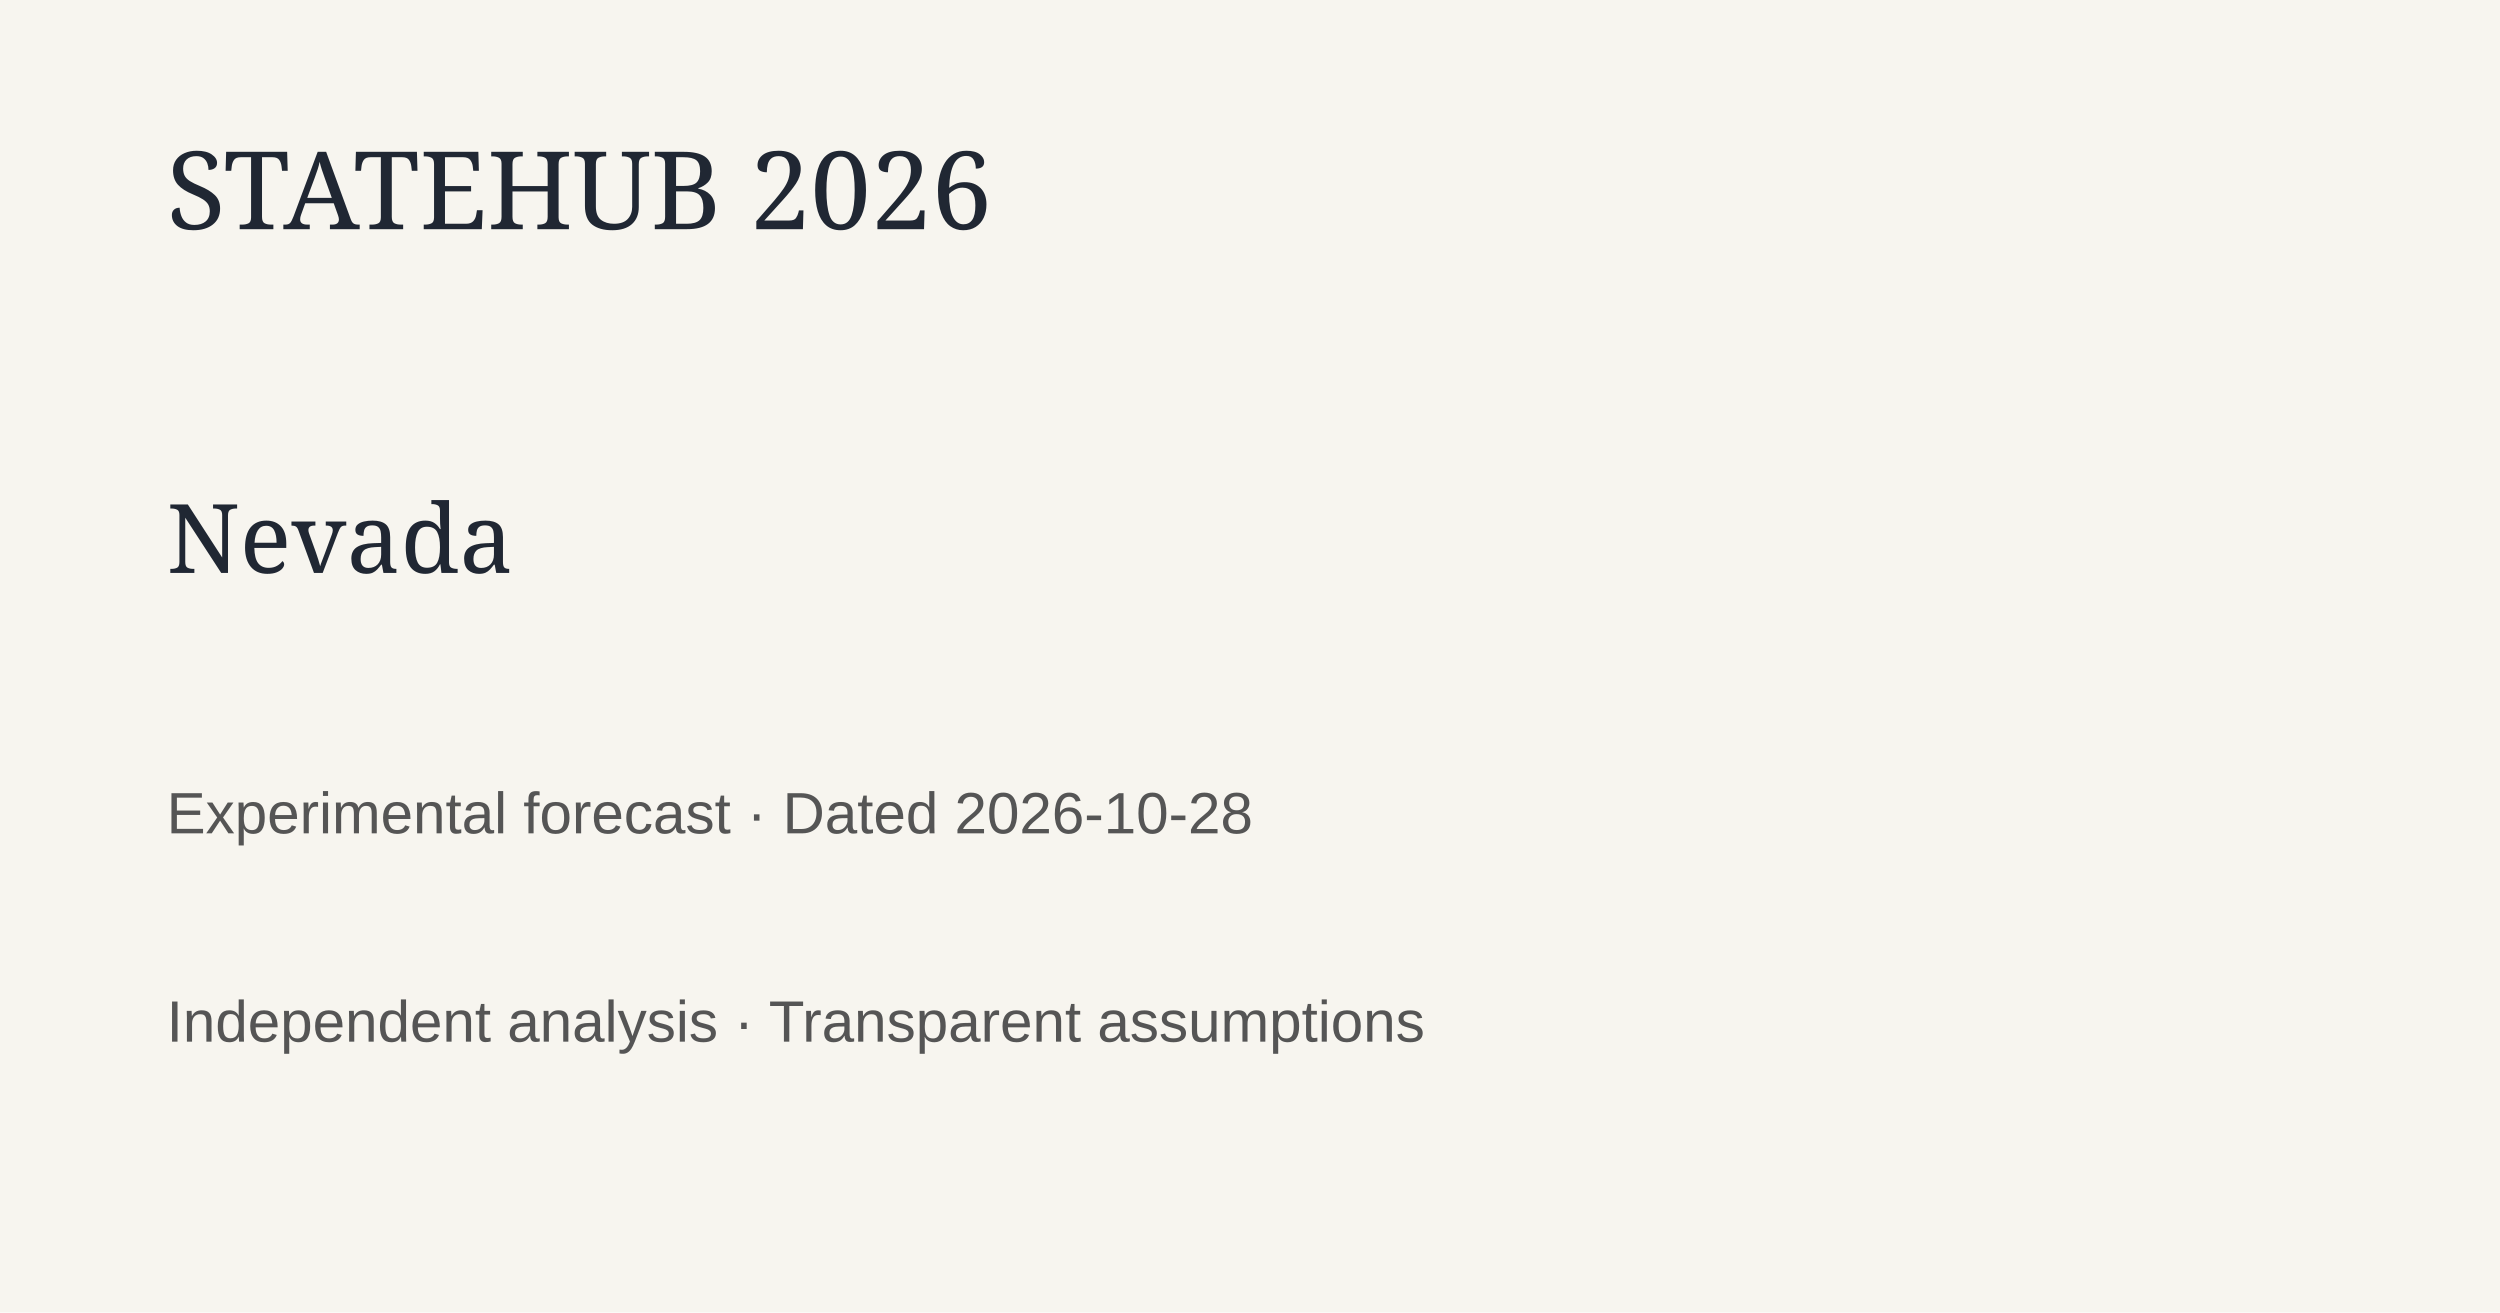
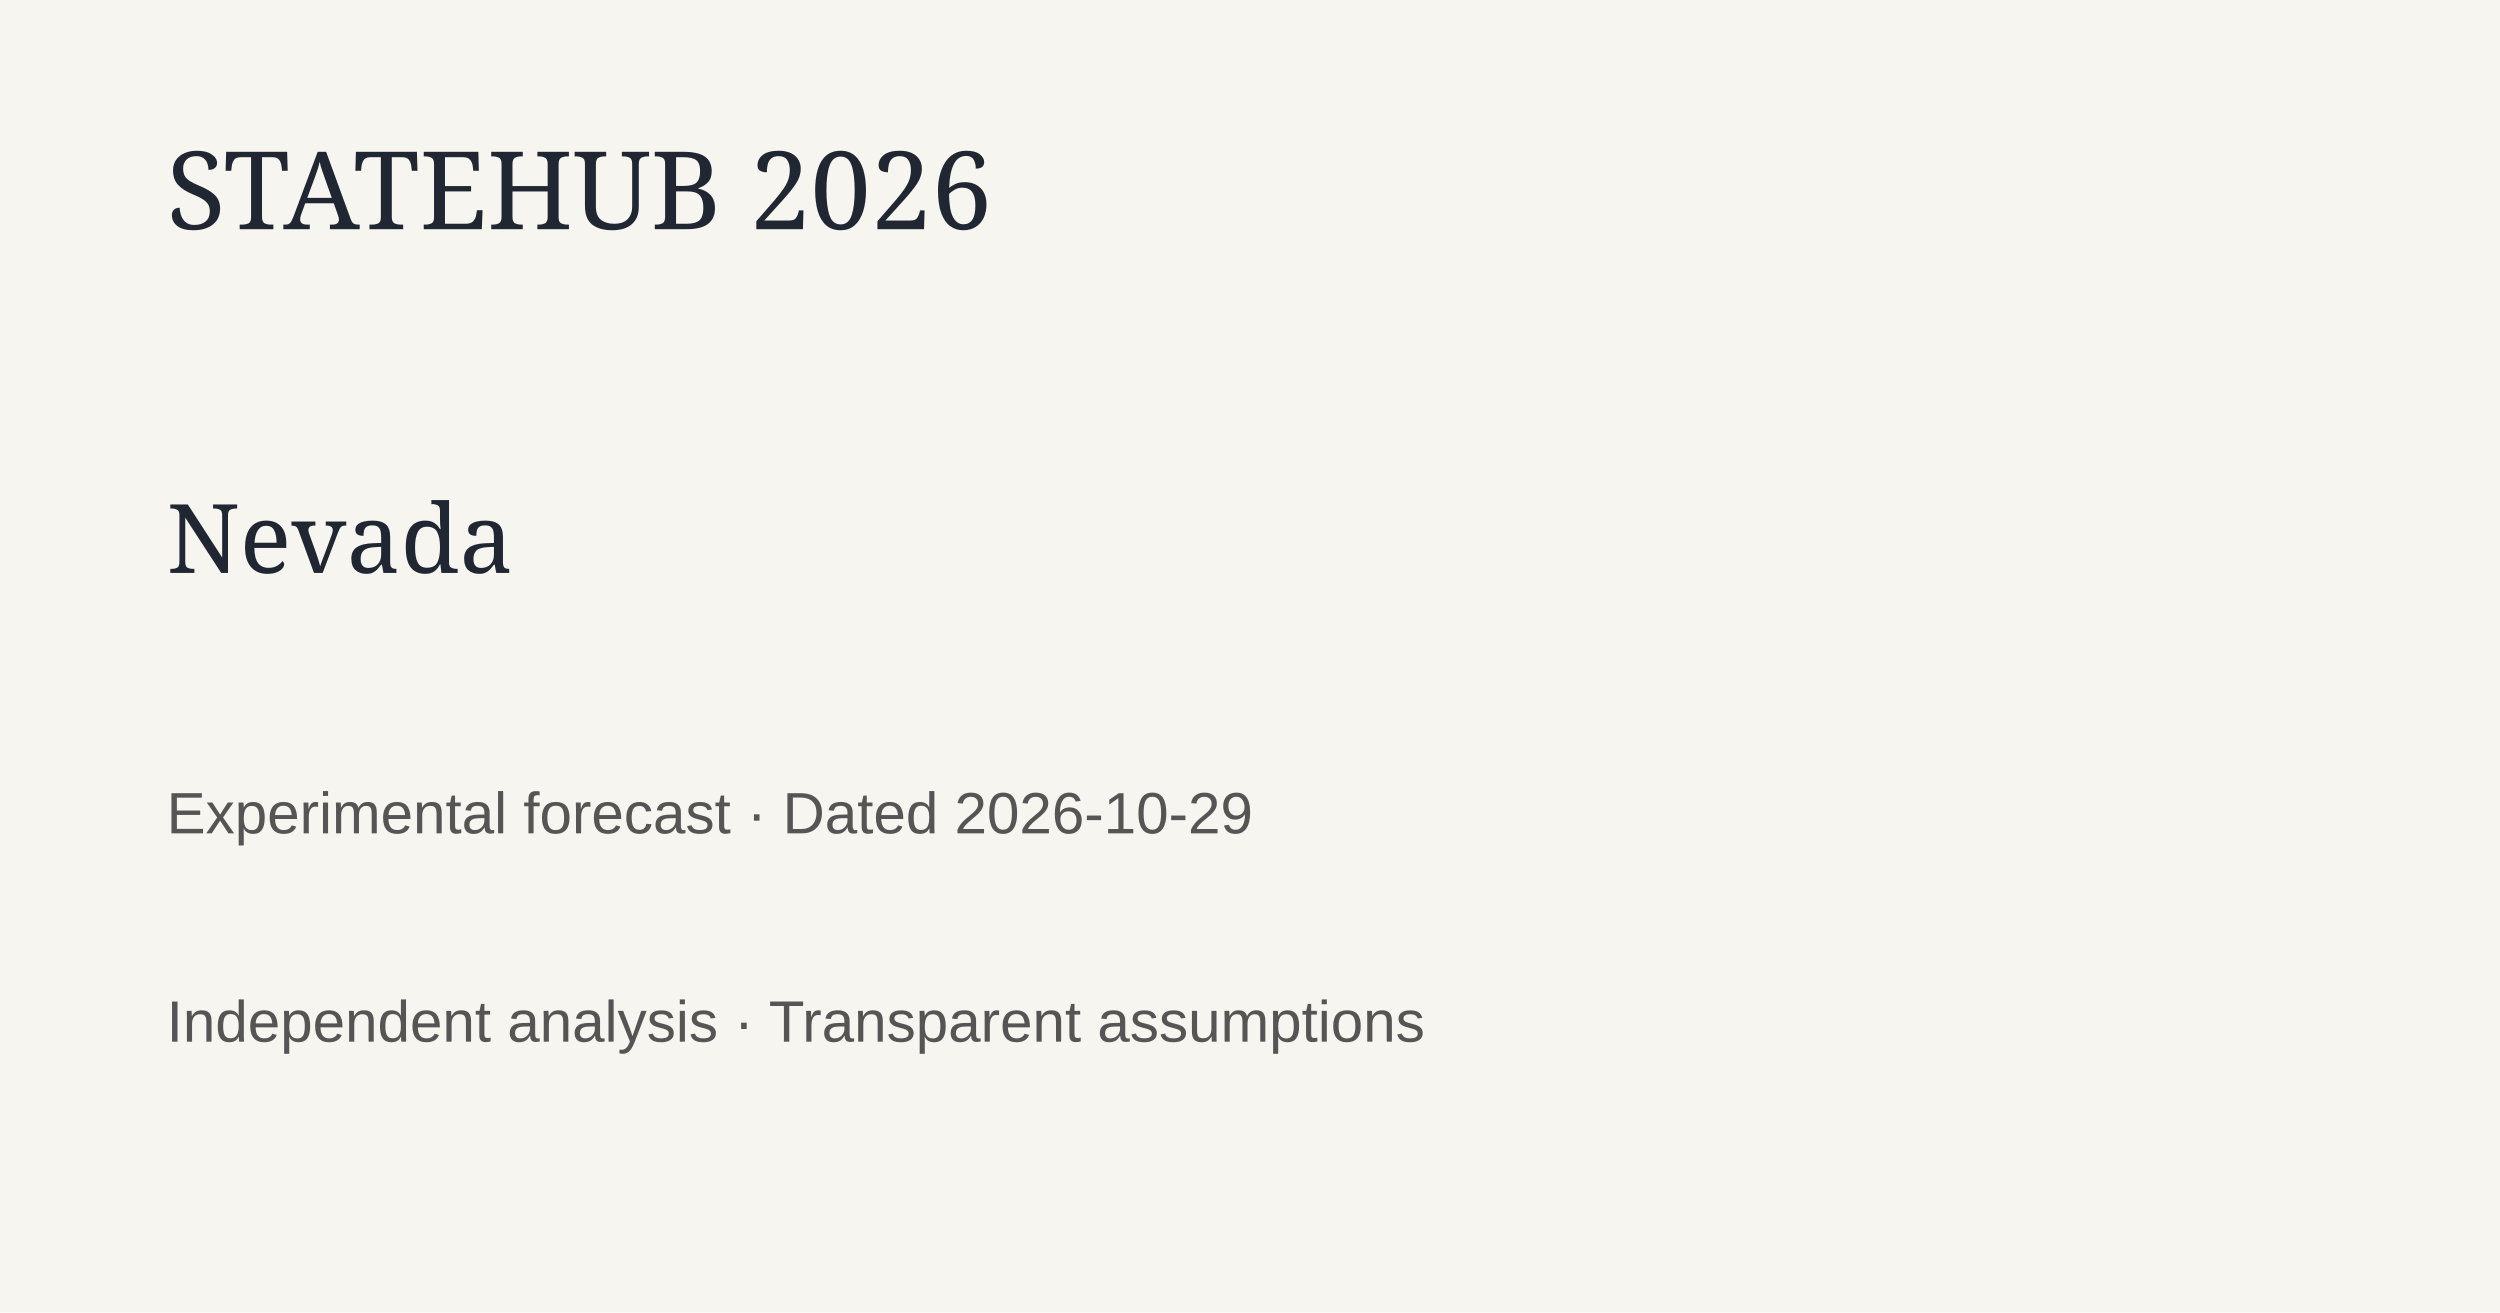
<svg xmlns="http://www.w3.org/2000/svg" width="1200" height="630">
  <rect width="1200" height="630" fill="#f7f5ef" />
  <text x="80" y="110" font-family="Georgia" font-size="52" fill="#202733">STATEHUB 2026</text>
  <text x="80" y="275" font-family="Georgia" font-size="46" fill="#202733">Nevada</text>
-   <text x="80" y="400" font-family="Arial" font-size="28" fill="#555">Experimental forecast · Dated 2026-10-28</text>
+   <text x="80" y="400" font-family="Arial" font-size="28" fill="#555">Experimental forecast · Dated 2026-10-29</text>
  <text x="80" y="500" font-family="Arial" font-size="28" fill="#555">Independent analysis · Transparent assumptions</text>
</svg>
